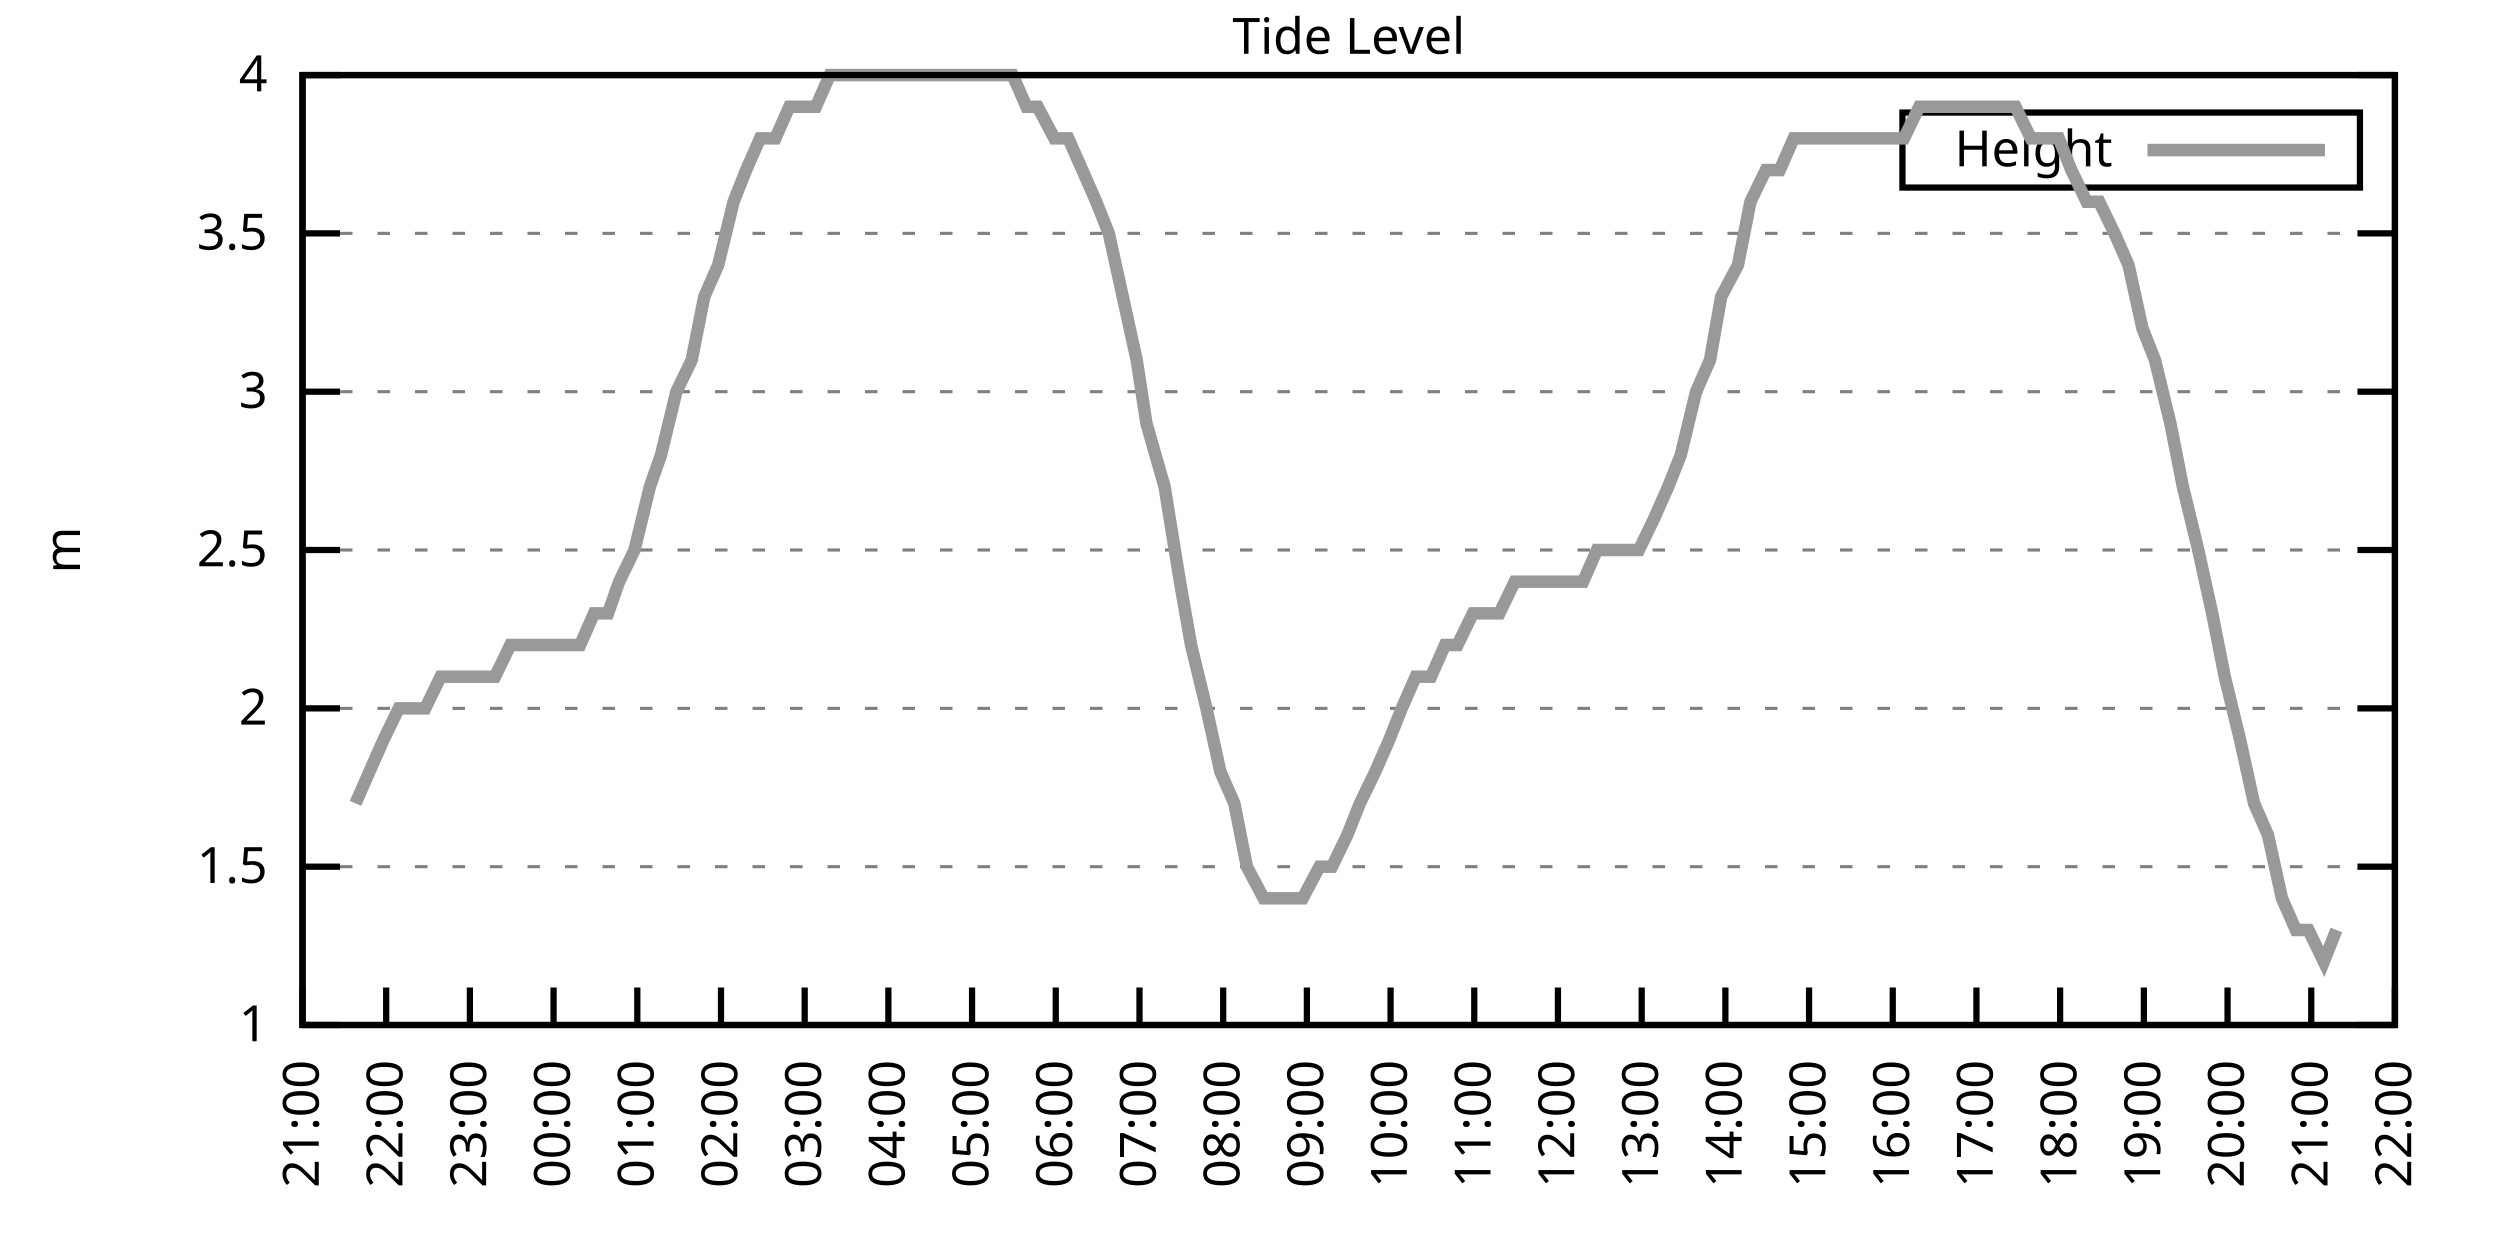
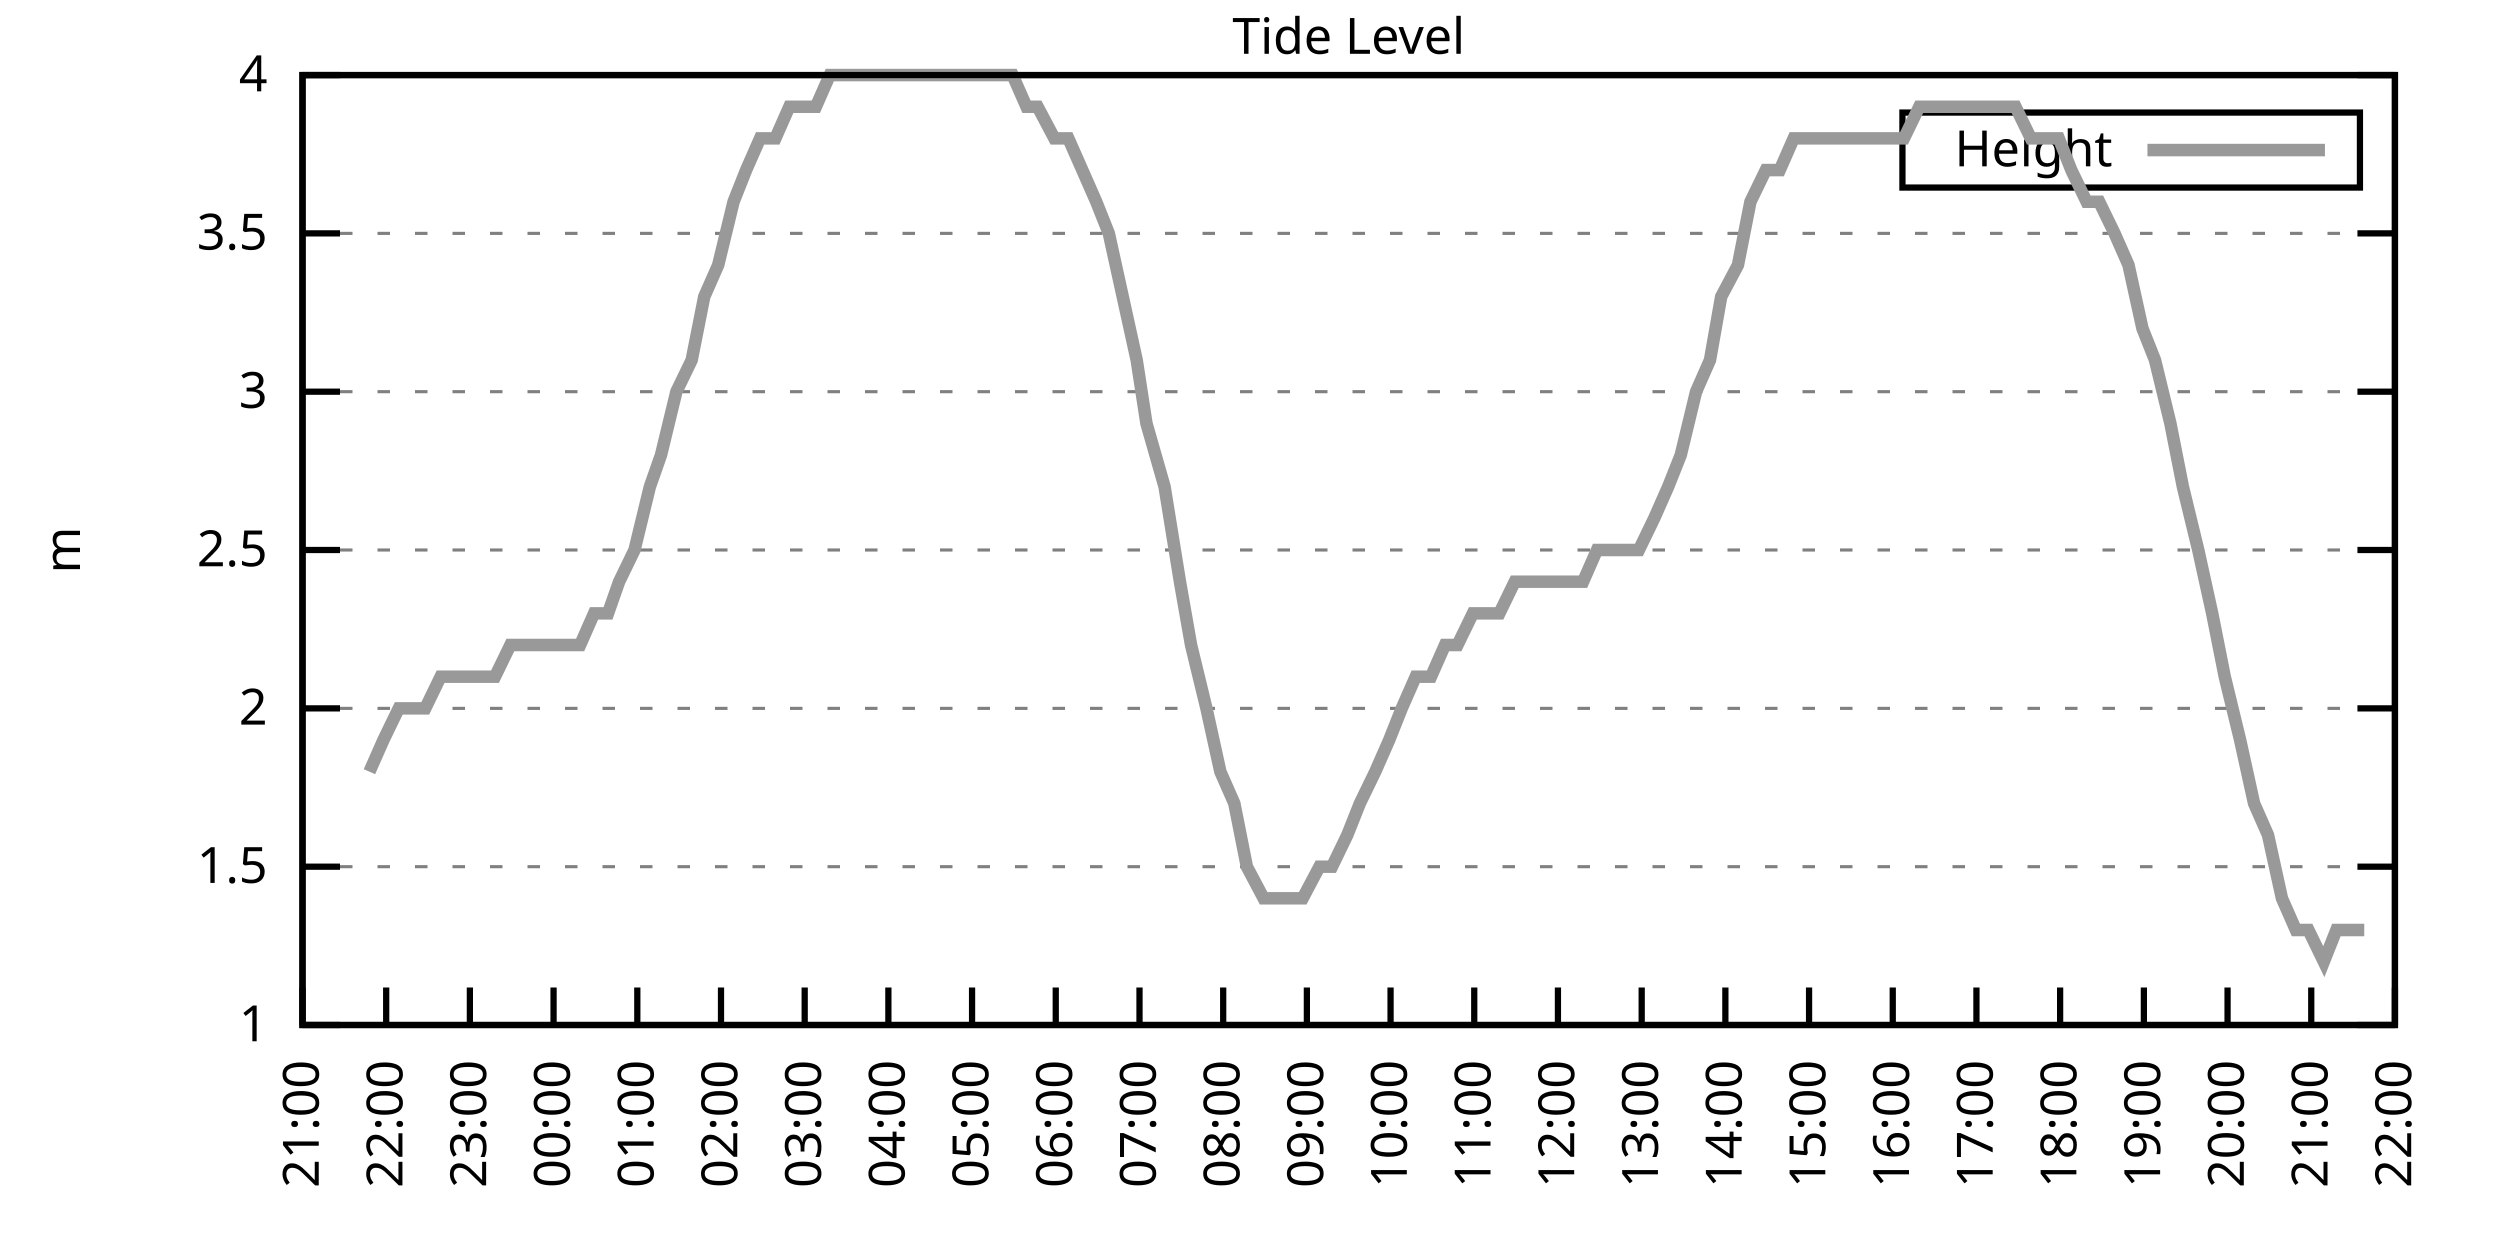
<svg xmlns="http://www.w3.org/2000/svg" xmlns:xlink="http://www.w3.org/1999/xlink" width="400" height="200" viewBox="0 0 400 200">
  <g id="gnuplot_canvas">
    <rect x="0" y="0" width="400" height="200" fill="none" />
    <defs>
      <circle id="gpDot" r="0.5" stroke-width="0.5" stroke="currentColor" />
      <path id="gpPt0" stroke-width="0.333" stroke="currentColor" d="M-1,0 h2 M0,-1 v2" />
      <path id="gpPt1" stroke-width="0.333" stroke="currentColor" d="M-1,-1 L1,1 M1,-1 L-1,1" />
      <path id="gpPt2" stroke-width="0.333" stroke="currentColor" d="M-1,0 L1,0 M0,-1 L0,1 M-1,-1 L1,1 M-1,1 L1,-1" />
      <rect id="gpPt3" stroke-width="0.333" stroke="currentColor" x="-1" y="-1" width="2" height="2" />
      <rect id="gpPt4" stroke-width="0.333" stroke="currentColor" fill="currentColor" x="-1" y="-1" width="2" height="2" />
      <circle id="gpPt5" stroke-width="0.333" stroke="currentColor" cx="0" cy="0" r="1" />
      <use xlink:href="#gpPt5" id="gpPt6" fill="currentColor" stroke="none" />
      <path id="gpPt7" stroke-width="0.333" stroke="currentColor" d="M0,-1.33 L-1.33,0.67 L1.33,0.67 z" />
      <use xlink:href="#gpPt7" id="gpPt8" fill="currentColor" stroke="none" />
      <use xlink:href="#gpPt7" id="gpPt9" stroke="currentColor" transform="rotate(180)" />
      <use xlink:href="#gpPt9" id="gpPt10" fill="currentColor" stroke="none" />
      <use xlink:href="#gpPt3" id="gpPt11" stroke="currentColor" transform="rotate(45)" />
      <use xlink:href="#gpPt11" id="gpPt12" fill="currentColor" stroke="none" />
      <path id="gpPt13" stroke-width="0.333" stroke="currentColor" d="M0,1.330 L1.265,0.411 L0.782,-1.067 L-0.782,-1.076 L-1.265,0.411 z" />
      <use xlink:href="#gpPt13" id="gpPt14" fill="currentColor" stroke="none" />
      <filter id="textbox" filterUnits="objectBoundingBox" x="0" y="0" height="1" width="1">
        <feFlood flood-color="white" flood-opacity="1" result="bgnd" />
        <feComposite in="SourceGraphic" in2="bgnd" operator="atop" />
      </filter>
      <filter id="greybox" filterUnits="objectBoundingBox" x="0" y="0" height="1" width="1">
        <feFlood flood-color="lightgrey" flood-opacity="1" result="grey" />
        <feComposite in="SourceGraphic" in2="grey" operator="atop" />
      </filter>
    </defs>
    <g fill="none" color="white" stroke="currentColor" stroke-width="1.00" stroke-linecap="butt" stroke-linejoin="miter">
</g>
    <g fill="none" color="black" stroke="currentColor" stroke-width="1.00" stroke-linecap="butt" stroke-linejoin="miter">
      <g stroke="none" shape-rendering="crispEdges">
        <polygon fill="rgb(255, 255, 255)" points="48.40,164.00 383.18,164.00 383.18,12.02 48.40,12.02 " />
      </g>
    </g>
    <g fill="none" color="black" stroke="currentColor" stroke-width="1.00" stroke-linecap="butt" stroke-linejoin="miter">
</g>
    <g fill="none" color="black" stroke="black" stroke-width="0.50" stroke-linecap="butt" stroke-linejoin="miter">
</g>
    <g fill="none" color="gray" stroke="currentColor" stroke-width="0.50" stroke-linecap="butt" stroke-linejoin="miter">
      <path stroke="gray" stroke-dasharray="2,4" class="gridline" d="M48.40,164.00 L383.19,164.00  " />
    </g>
    <g fill="none" color="gray" stroke="gray" stroke-width="1.00" stroke-linecap="butt" stroke-linejoin="miter">
</g>
    <g fill="none" color="black" stroke="currentColor" stroke-width="1.00" stroke-linecap="butt" stroke-linejoin="miter">
      <path stroke="black" d="M48.40,164.00 L54.40,164.00 M383.19,164.00 L377.19,164.00  " />
      <g transform="translate(42.80,166.60)" stroke="none" fill="black" font-family="Sans" font-size="8.00" text-anchor="end">
        <text>
          <tspan font-family="Sans"> 1</tspan>
        </text>
      </g>
    </g>
    <g fill="none" color="black" stroke="currentColor" stroke-width="1.00" stroke-linecap="butt" stroke-linejoin="miter">
</g>
    <g fill="none" color="black" stroke="black" stroke-width="0.50" stroke-linecap="butt" stroke-linejoin="miter">
</g>
    <g fill="none" color="gray" stroke="currentColor" stroke-width="0.50" stroke-linecap="butt" stroke-linejoin="miter">
      <path stroke="gray" stroke-dasharray="2,4" class="gridline" d="M48.40,138.67 L383.19,138.67  " />
    </g>
    <g fill="none" color="gray" stroke="gray" stroke-width="1.00" stroke-linecap="butt" stroke-linejoin="miter">
</g>
    <g fill="none" color="black" stroke="currentColor" stroke-width="1.00" stroke-linecap="butt" stroke-linejoin="miter">
      <path stroke="black" d="M48.40,138.67 L54.40,138.67 M383.19,138.67 L377.19,138.67  " />
      <g transform="translate(42.80,141.27)" stroke="none" fill="black" font-family="Sans" font-size="8.00" text-anchor="end">
        <text>
          <tspan font-family="Sans"> 1.5</tspan>
        </text>
      </g>
    </g>
    <g fill="none" color="black" stroke="currentColor" stroke-width="1.00" stroke-linecap="butt" stroke-linejoin="miter">
</g>
    <g fill="none" color="black" stroke="black" stroke-width="0.50" stroke-linecap="butt" stroke-linejoin="miter">
</g>
    <g fill="none" color="gray" stroke="currentColor" stroke-width="0.50" stroke-linecap="butt" stroke-linejoin="miter">
      <path stroke="gray" stroke-dasharray="2,4" class="gridline" d="M48.40,113.34 L383.19,113.34  " />
    </g>
    <g fill="none" color="gray" stroke="gray" stroke-width="1.00" stroke-linecap="butt" stroke-linejoin="miter">
</g>
    <g fill="none" color="black" stroke="currentColor" stroke-width="1.00" stroke-linecap="butt" stroke-linejoin="miter">
      <path stroke="black" d="M48.40,113.34 L54.40,113.34 M383.19,113.34 L377.19,113.34  " />
      <g transform="translate(42.80,115.94)" stroke="none" fill="black" font-family="Sans" font-size="8.00" text-anchor="end">
        <text>
          <tspan font-family="Sans"> 2</tspan>
        </text>
      </g>
    </g>
    <g fill="none" color="black" stroke="currentColor" stroke-width="1.00" stroke-linecap="butt" stroke-linejoin="miter">
</g>
    <g fill="none" color="black" stroke="black" stroke-width="0.50" stroke-linecap="butt" stroke-linejoin="miter">
</g>
    <g fill="none" color="gray" stroke="currentColor" stroke-width="0.50" stroke-linecap="butt" stroke-linejoin="miter">
      <path stroke="gray" stroke-dasharray="2,4" class="gridline" d="M48.40,88.00 L383.19,88.00  " />
    </g>
    <g fill="none" color="gray" stroke="gray" stroke-width="1.00" stroke-linecap="butt" stroke-linejoin="miter">
</g>
    <g fill="none" color="black" stroke="currentColor" stroke-width="1.00" stroke-linecap="butt" stroke-linejoin="miter">
      <path stroke="black" d="M48.40,88.00 L54.40,88.00 M383.19,88.00 L377.19,88.00  " />
      <g transform="translate(42.80,90.60)" stroke="none" fill="black" font-family="Sans" font-size="8.00" text-anchor="end">
        <text>
          <tspan font-family="Sans"> 2.5</tspan>
        </text>
      </g>
    </g>
    <g fill="none" color="black" stroke="currentColor" stroke-width="1.00" stroke-linecap="butt" stroke-linejoin="miter">
</g>
    <g fill="none" color="black" stroke="black" stroke-width="0.50" stroke-linecap="butt" stroke-linejoin="miter">
</g>
    <g fill="none" color="gray" stroke="currentColor" stroke-width="0.50" stroke-linecap="butt" stroke-linejoin="miter">
      <path stroke="gray" stroke-dasharray="2,4" class="gridline" d="M48.40,62.67 L383.19,62.67  " />
    </g>
    <g fill="none" color="gray" stroke="gray" stroke-width="1.00" stroke-linecap="butt" stroke-linejoin="miter">
</g>
    <g fill="none" color="black" stroke="currentColor" stroke-width="1.00" stroke-linecap="butt" stroke-linejoin="miter">
      <path stroke="black" d="M48.40,62.67 L54.40,62.67 M383.19,62.67 L377.19,62.67  " />
      <g transform="translate(42.80,65.27)" stroke="none" fill="black" font-family="Sans" font-size="8.00" text-anchor="end">
        <text>
          <tspan font-family="Sans"> 3</tspan>
        </text>
      </g>
    </g>
    <g fill="none" color="black" stroke="currentColor" stroke-width="1.00" stroke-linecap="butt" stroke-linejoin="miter">
</g>
    <g fill="none" color="black" stroke="black" stroke-width="0.50" stroke-linecap="butt" stroke-linejoin="miter">
</g>
    <g fill="none" color="gray" stroke="currentColor" stroke-width="0.50" stroke-linecap="butt" stroke-linejoin="miter">
      <path stroke="gray" stroke-dasharray="2,4" class="gridline" d="M48.40,37.34 L383.19,37.34  " />
    </g>
    <g fill="none" color="gray" stroke="gray" stroke-width="1.00" stroke-linecap="butt" stroke-linejoin="miter">
</g>
    <g fill="none" color="black" stroke="currentColor" stroke-width="1.00" stroke-linecap="butt" stroke-linejoin="miter">
      <path stroke="black" d="M48.40,37.34 L54.40,37.34 M383.19,37.34 L377.19,37.34  " />
      <g transform="translate(42.80,39.94)" stroke="none" fill="black" font-family="Sans" font-size="8.00" text-anchor="end">
        <text>
          <tspan font-family="Sans"> 3.5</tspan>
        </text>
      </g>
    </g>
    <g fill="none" color="black" stroke="currentColor" stroke-width="1.00" stroke-linecap="butt" stroke-linejoin="miter">
</g>
    <g fill="none" color="black" stroke="black" stroke-width="0.50" stroke-linecap="butt" stroke-linejoin="miter">
</g>
    <g fill="none" color="gray" stroke="currentColor" stroke-width="0.50" stroke-linecap="butt" stroke-linejoin="miter">
      <path stroke="gray" stroke-dasharray="2,4" class="gridline" d="M48.40,12.01 L383.19,12.01  " />
    </g>
    <g fill="none" color="gray" stroke="gray" stroke-width="1.00" stroke-linecap="butt" stroke-linejoin="miter">
</g>
    <g fill="none" color="black" stroke="currentColor" stroke-width="1.00" stroke-linecap="butt" stroke-linejoin="miter">
      <path stroke="black" d="M48.40,12.01 L54.40,12.01 M383.19,12.01 L377.19,12.01  " />
      <g transform="translate(42.80,14.61)" stroke="none" fill="black" font-family="Sans" font-size="8.00" text-anchor="end">
        <text>
          <tspan font-family="Sans"> 4</tspan>
        </text>
      </g>
    </g>
    <g fill="none" color="black" stroke="currentColor" stroke-width="1.00" stroke-linecap="butt" stroke-linejoin="miter">
      <path stroke="black" d="M48.40,164.00 L48.40,158.00  " />
      <g transform="translate(51.00,169.60) rotate(270.00)" stroke="none" fill="black" font-family="Sans" font-size="8.00" text-anchor="end">
        <text>
          <tspan font-family="Sans">21:00</tspan>
        </text>
      </g>
    </g>
    <g fill="none" color="black" stroke="currentColor" stroke-width="1.00" stroke-linecap="butt" stroke-linejoin="miter">
      <path stroke="black" d="M61.79,164.00 L61.79,158.00  " />
      <g transform="translate(64.39,169.60) rotate(270.00)" stroke="none" fill="black" font-family="Sans" font-size="8.00" text-anchor="end">
        <text>
          <tspan font-family="Sans">22:00</tspan>
        </text>
      </g>
    </g>
    <g fill="none" color="black" stroke="currentColor" stroke-width="1.00" stroke-linecap="butt" stroke-linejoin="miter">
      <path stroke="black" d="M75.18,164.00 L75.18,158.00  " />
      <g transform="translate(77.78,169.60) rotate(270.00)" stroke="none" fill="black" font-family="Sans" font-size="8.00" text-anchor="end">
        <text>
          <tspan font-family="Sans">23:00</tspan>
        </text>
      </g>
    </g>
    <g fill="none" color="black" stroke="currentColor" stroke-width="1.00" stroke-linecap="butt" stroke-linejoin="miter">
      <path stroke="black" d="M88.57,164.00 L88.57,158.00  " />
      <g transform="translate(91.17,169.60) rotate(270.00)" stroke="none" fill="black" font-family="Sans" font-size="8.00" text-anchor="end">
        <text>
          <tspan font-family="Sans">00:00</tspan>
        </text>
      </g>
    </g>
    <g fill="none" color="black" stroke="currentColor" stroke-width="1.00" stroke-linecap="butt" stroke-linejoin="miter">
      <path stroke="black" d="M101.97,164.00 L101.97,158.00  " />
      <g transform="translate(104.57,169.60) rotate(270.00)" stroke="none" fill="black" font-family="Sans" font-size="8.00" text-anchor="end">
        <text>
          <tspan font-family="Sans">01:00</tspan>
        </text>
      </g>
    </g>
    <g fill="none" color="black" stroke="currentColor" stroke-width="1.00" stroke-linecap="butt" stroke-linejoin="miter">
      <path stroke="black" d="M115.36,164.00 L115.36,158.00  " />
      <g transform="translate(117.96,169.60) rotate(270.00)" stroke="none" fill="black" font-family="Sans" font-size="8.00" text-anchor="end">
        <text>
          <tspan font-family="Sans">02:00</tspan>
        </text>
      </g>
    </g>
    <g fill="none" color="black" stroke="currentColor" stroke-width="1.00" stroke-linecap="butt" stroke-linejoin="miter">
      <path stroke="black" d="M128.75,164.00 L128.75,158.00  " />
      <g transform="translate(131.35,169.60) rotate(270.00)" stroke="none" fill="black" font-family="Sans" font-size="8.00" text-anchor="end">
        <text>
          <tspan font-family="Sans">03:00</tspan>
        </text>
      </g>
    </g>
    <g fill="none" color="black" stroke="currentColor" stroke-width="1.00" stroke-linecap="butt" stroke-linejoin="miter">
      <path stroke="black" d="M142.14,164.00 L142.14,158.00  " />
      <g transform="translate(144.74,169.60) rotate(270.00)" stroke="none" fill="black" font-family="Sans" font-size="8.00" text-anchor="end">
        <text>
          <tspan font-family="Sans">04:00</tspan>
        </text>
      </g>
    </g>
    <g fill="none" color="black" stroke="currentColor" stroke-width="1.00" stroke-linecap="butt" stroke-linejoin="miter">
      <path stroke="black" d="M155.53,164.00 L155.53,158.00  " />
      <g transform="translate(158.13,169.60) rotate(270.00)" stroke="none" fill="black" font-family="Sans" font-size="8.00" text-anchor="end">
        <text>
          <tspan font-family="Sans">05:00</tspan>
        </text>
      </g>
    </g>
    <g fill="none" color="black" stroke="currentColor" stroke-width="1.00" stroke-linecap="butt" stroke-linejoin="miter">
      <path stroke="black" d="M168.92,164.00 L168.92,158.00  " />
      <g transform="translate(171.52,169.60) rotate(270.00)" stroke="none" fill="black" font-family="Sans" font-size="8.00" text-anchor="end">
        <text>
          <tspan font-family="Sans">06:00</tspan>
        </text>
      </g>
    </g>
    <g fill="none" color="black" stroke="currentColor" stroke-width="1.00" stroke-linecap="butt" stroke-linejoin="miter">
      <path stroke="black" d="M182.32,164.00 L182.32,158.00  " />
      <g transform="translate(184.92,169.60) rotate(270.00)" stroke="none" fill="black" font-family="Sans" font-size="8.00" text-anchor="end">
        <text>
          <tspan font-family="Sans">07:00</tspan>
        </text>
      </g>
    </g>
    <g fill="none" color="black" stroke="currentColor" stroke-width="1.00" stroke-linecap="butt" stroke-linejoin="miter">
      <path stroke="black" d="M195.71,164.00 L195.71,158.00  " />
      <g transform="translate(198.31,169.60) rotate(270.00)" stroke="none" fill="black" font-family="Sans" font-size="8.00" text-anchor="end">
        <text>
          <tspan font-family="Sans">08:00</tspan>
        </text>
      </g>
    </g>
    <g fill="none" color="black" stroke="currentColor" stroke-width="1.00" stroke-linecap="butt" stroke-linejoin="miter">
      <path stroke="black" d="M209.10,164.00 L209.10,158.00  " />
      <g transform="translate(211.70,169.60) rotate(270.00)" stroke="none" fill="black" font-family="Sans" font-size="8.00" text-anchor="end">
        <text>
          <tspan font-family="Sans">09:00</tspan>
        </text>
      </g>
    </g>
    <g fill="none" color="black" stroke="currentColor" stroke-width="1.00" stroke-linecap="butt" stroke-linejoin="miter">
      <path stroke="black" d="M222.49,164.00 L222.49,158.00  " />
      <g transform="translate(225.09,169.60) rotate(270.00)" stroke="none" fill="black" font-family="Sans" font-size="8.00" text-anchor="end">
        <text>
          <tspan font-family="Sans">10:00</tspan>
        </text>
      </g>
    </g>
    <g fill="none" color="black" stroke="currentColor" stroke-width="1.00" stroke-linecap="butt" stroke-linejoin="miter">
      <path stroke="black" d="M235.88,164.00 L235.88,158.00  " />
      <g transform="translate(238.48,169.60) rotate(270.00)" stroke="none" fill="black" font-family="Sans" font-size="8.00" text-anchor="end">
        <text>
          <tspan font-family="Sans">11:00</tspan>
        </text>
      </g>
    </g>
    <g fill="none" color="black" stroke="currentColor" stroke-width="1.00" stroke-linecap="butt" stroke-linejoin="miter">
      <path stroke="black" d="M249.27,164.00 L249.27,158.00  " />
      <g transform="translate(251.87,169.60) rotate(270.00)" stroke="none" fill="black" font-family="Sans" font-size="8.00" text-anchor="end">
        <text>
          <tspan font-family="Sans">12:00</tspan>
        </text>
      </g>
    </g>
    <g fill="none" color="black" stroke="currentColor" stroke-width="1.00" stroke-linecap="butt" stroke-linejoin="miter">
      <path stroke="black" d="M262.67,164.00 L262.67,158.00  " />
      <g transform="translate(265.27,169.60) rotate(270.00)" stroke="none" fill="black" font-family="Sans" font-size="8.00" text-anchor="end">
        <text>
          <tspan font-family="Sans">13:00</tspan>
        </text>
      </g>
    </g>
    <g fill="none" color="black" stroke="currentColor" stroke-width="1.00" stroke-linecap="butt" stroke-linejoin="miter">
      <path stroke="black" d="M276.06,164.00 L276.06,158.00  " />
      <g transform="translate(278.66,169.60) rotate(270.00)" stroke="none" fill="black" font-family="Sans" font-size="8.00" text-anchor="end">
        <text>
          <tspan font-family="Sans">14:00</tspan>
        </text>
      </g>
    </g>
    <g fill="none" color="black" stroke="currentColor" stroke-width="1.00" stroke-linecap="butt" stroke-linejoin="miter">
      <path stroke="black" d="M289.45,164.00 L289.45,158.00  " />
      <g transform="translate(292.05,169.60) rotate(270.00)" stroke="none" fill="black" font-family="Sans" font-size="8.00" text-anchor="end">
        <text>
          <tspan font-family="Sans">15:00</tspan>
        </text>
      </g>
    </g>
    <g fill="none" color="black" stroke="currentColor" stroke-width="1.00" stroke-linecap="butt" stroke-linejoin="miter">
      <path stroke="black" d="M302.84,164.00 L302.84,158.00  " />
      <g transform="translate(305.44,169.60) rotate(270.00)" stroke="none" fill="black" font-family="Sans" font-size="8.00" text-anchor="end">
        <text>
          <tspan font-family="Sans">16:00</tspan>
        </text>
      </g>
    </g>
    <g fill="none" color="black" stroke="currentColor" stroke-width="1.00" stroke-linecap="butt" stroke-linejoin="miter">
      <path stroke="black" d="M316.23,164.00 L316.23,158.00  " />
      <g transform="translate(318.83,169.60) rotate(270.00)" stroke="none" fill="black" font-family="Sans" font-size="8.00" text-anchor="end">
        <text>
          <tspan font-family="Sans">17:00</tspan>
        </text>
      </g>
    </g>
    <g fill="none" color="black" stroke="currentColor" stroke-width="1.00" stroke-linecap="butt" stroke-linejoin="miter">
      <path stroke="black" d="M329.62,164.00 L329.62,158.00  " />
      <g transform="translate(332.22,169.60) rotate(270.00)" stroke="none" fill="black" font-family="Sans" font-size="8.00" text-anchor="end">
        <text>
          <tspan font-family="Sans">18:00</tspan>
        </text>
      </g>
    </g>
    <g fill="none" color="black" stroke="currentColor" stroke-width="1.00" stroke-linecap="butt" stroke-linejoin="miter">
      <path stroke="black" d="M343.02,164.00 L343.02,158.00  " />
      <g transform="translate(345.62,169.60) rotate(270.00)" stroke="none" fill="black" font-family="Sans" font-size="8.00" text-anchor="end">
        <text>
          <tspan font-family="Sans">19:00</tspan>
        </text>
      </g>
    </g>
    <g fill="none" color="black" stroke="currentColor" stroke-width="1.00" stroke-linecap="butt" stroke-linejoin="miter">
      <path stroke="black" d="M356.41,164.00 L356.41,158.00  " />
      <g transform="translate(359.01,169.60) rotate(270.00)" stroke="none" fill="black" font-family="Sans" font-size="8.00" text-anchor="end">
        <text>
          <tspan font-family="Sans">20:00</tspan>
        </text>
      </g>
    </g>
    <g fill="none" color="black" stroke="currentColor" stroke-width="1.00" stroke-linecap="butt" stroke-linejoin="miter">
      <path stroke="black" d="M369.80,164.00 L369.80,158.00  " />
      <g transform="translate(372.40,169.60) rotate(270.00)" stroke="none" fill="black" font-family="Sans" font-size="8.00" text-anchor="end">
        <text>
          <tspan font-family="Sans">21:00</tspan>
        </text>
      </g>
    </g>
    <g fill="none" color="black" stroke="currentColor" stroke-width="1.00" stroke-linecap="butt" stroke-linejoin="miter">
      <path stroke="black" d="M383.19,164.00 L383.19,158.00  " />
      <g transform="translate(385.79,169.60) rotate(270.00)" stroke="none" fill="black" font-family="Sans" font-size="8.00" text-anchor="end">
        <text>
          <tspan font-family="Sans">22:00</tspan>
        </text>
      </g>
    </g>
    <g fill="none" color="black" stroke="currentColor" stroke-width="1.00" stroke-linecap="butt" stroke-linejoin="miter">
</g>
    <g fill="none" color="black" stroke="currentColor" stroke-width="1.00" stroke-linecap="butt" stroke-linejoin="miter">
      <path stroke="black" d="M48.40,12.01 L48.40,164.00 L383.19,164.00 L383.19,12.01 L48.40,12.01 Z  " />
    </g>
    <g fill="none" color="black" stroke="currentColor" stroke-width="1.00" stroke-linecap="butt" stroke-linejoin="miter">
</g>
    <g fill="none" color="black" stroke="currentColor" stroke-width="1.00" stroke-linecap="butt" stroke-linejoin="miter">
      <path stroke="black" d="M304.39,30.01 L304.39,18.01 L377.59,18.01 L377.59,30.01 L304.39,30.01 Z  " />
    </g>
    <g id="Tide_level_plot_1">
      <g fill="none" color="white" stroke="black" stroke-width="2.00" stroke-linecap="butt" stroke-linejoin="miter">
</g>
      <g fill="none" color="black" stroke="currentColor" stroke-width="2.00" stroke-linecap="butt" stroke-linejoin="miter">
        <g transform="translate(337.99,26.61)" stroke="none" fill="black" font-family="Sans" font-size="8.00" text-anchor="end">
          <text>
            <tspan font-family="Sans">Height</tspan>
          </text>
        </g>
      </g>
      <g fill="none" color="black" stroke="currentColor" stroke-width="2.00" stroke-linecap="butt" stroke-linejoin="miter">
-         <path stroke="rgb(153, 153, 153)" d="M343.59,24.01 L371.99,24.01 M56.88,128.54 L59.11,123.47 L61.35,118.40 L63.80,113.34 L65.81,113.34 L68.04,113.34   L70.50,108.27 L72.50,108.27 L74.96,108.27 L77.19,108.27 L79.20,108.27 L81.66,103.20 L83.89,103.20 L85.90,103.20   L88.13,103.20 L90.58,103.20 L92.82,103.20 L95.05,98.14 L97.28,98.14 L99.06,93.07 L101.52,88.00 L103.98,77.87   L105.76,72.81 L108.22,62.67 L110.67,57.61 L112.68,47.47 L114.91,42.41 L117.37,32.28 L119.38,27.21 L121.61,22.14   L124.06,22.14 L126.29,17.08 L128.53,17.08 L130.54,17.08 L132.77,12.01 L135.22,12.01 L137.23,12.01 L139.46,12.01   L141.47,12.01 L143.48,12.01 L146.16,12.01 L148.39,12.01 L150.62,12.01 L152.85,12.01 L155.09,12.01 L157.10,12.01   L159.77,12.01 L162.01,12.01 L164.24,17.08 L166.02,17.08 L168.70,22.14 L170.93,22.14 L173.17,27.21 L175.40,32.28   L177.41,37.34 L179.64,47.47 L181.87,57.61 L183.43,67.74 L186.33,77.87 L188.79,93.07 L190.57,103.20 L193.03,113.34   L195.26,123.47 L197.49,128.54 L199.50,138.67 L202.18,143.73 L203.97,143.73 L206.64,143.73 L208.43,143.73 L211.11,138.67   L213.12,138.67 L215.57,133.60 L217.58,128.54 L220.04,123.47 L222.27,118.40 L224.28,113.34 L226.51,108.27 L228.96,108.27   L231.20,103.20 L233.20,103.20 L235.66,98.14 L237.67,98.14 L239.90,98.14 L242.36,93.07 L244.59,93.07 L246.82,93.07   L248.83,93.07 L251.06,93.07 L253.29,93.07 L255.52,88.00 L257.98,88.00 L259.99,88.00 L262.22,88.00 L264.67,82.94   L266.91,77.87 L268.92,72.81 L271.37,62.67 L273.60,57.61 L275.39,47.47 L278.07,42.41 L280.07,32.28 L282.53,27.21   L284.76,27.21 L286.99,22.14 L289.00,22.14 L291.01,22.14 L293.69,22.14 L295.70,22.14 L297.93,22.14 L300.39,22.14   L302.62,22.14 L304.63,22.14 L307.08,17.08 L309.31,17.08 L311.54,17.08 L313.55,17.08 L316.01,17.08 L318.02,17.08   L320.47,17.08 L322.48,17.08 L324.94,22.14 L326.95,22.14 L329.40,22.14 L331.41,27.21 L333.86,32.28 L335.87,32.28   L338.33,37.34 L340.56,42.41 L342.79,52.54 L344.80,57.61 L347.26,67.74 L349.26,77.87 L351.72,88.00 L353.95,98.14   L355.96,108.27 L358.42,118.40 L360.65,128.54 L362.88,133.60 L365.11,143.73 L367.34,148.80 L369.35,148.80 L371.81,153.87   L373.82,148.80  " />
+         <path stroke="rgb(153, 153, 153)" d="M343.59,24.01 L371.99,24.01 M59.11,123.47 L61.35,118.40 L63.80,113.34 L65.81,113.34 L68.04,113.34 L70.50,108.27   L72.50,108.27 L74.96,108.27 L77.19,108.27 L79.20,108.27 L81.66,103.20 L83.89,103.20 L85.90,103.20 L88.13,103.20   L90.58,103.20 L92.82,103.20 L95.05,98.14 L97.28,98.14 L99.06,93.07 L101.52,88.00 L103.98,77.87 L105.76,72.81   L108.22,62.67 L110.67,57.61 L112.68,47.47 L114.91,42.41 L117.37,32.28 L119.38,27.21 L121.61,22.14 L124.06,22.14   L126.29,17.08 L128.53,17.08 L130.54,17.08 L132.77,12.01 L135.22,12.01 L137.23,12.01 L139.46,12.01 L141.47,12.01   L143.48,12.01 L146.16,12.01 L148.39,12.01 L150.62,12.01 L152.85,12.01 L155.09,12.01 L157.10,12.01 L159.77,12.01   L162.01,12.01 L164.24,17.08 L166.02,17.08 L168.70,22.14 L170.93,22.14 L173.17,27.21 L175.40,32.28 L177.41,37.34   L179.64,47.47 L181.87,57.61 L183.43,67.74 L186.33,77.87 L188.79,93.07 L190.57,103.20 L193.03,113.34 L195.26,123.47   L197.49,128.54 L199.50,138.67 L202.18,143.73 L203.97,143.73 L206.64,143.73 L208.43,143.73 L211.11,138.67 L213.12,138.67   L215.57,133.60 L217.58,128.54 L220.04,123.47 L222.27,118.40 L224.28,113.34 L226.51,108.27 L228.96,108.27 L231.20,103.20   L233.20,103.20 L235.66,98.14 L237.67,98.14 L239.90,98.14 L242.36,93.07 L244.59,93.07 L246.82,93.07 L248.83,93.07   L251.06,93.07 L253.29,93.07 L255.52,88.00 L257.98,88.00 L259.99,88.00 L262.22,88.00 L264.67,82.94 L266.91,77.87   L268.92,72.81 L271.37,62.67 L273.60,57.61 L275.39,47.47 L278.07,42.41 L280.07,32.28 L282.53,27.21 L284.76,27.21   L286.99,22.14 L289.00,22.14 L291.01,22.14 L293.69,22.14 L295.70,22.14 L297.93,22.14 L300.39,22.14 L302.62,22.14   L304.63,22.14 L307.08,17.08 L309.31,17.08 L311.54,17.08 L313.55,17.08 L316.01,17.08 L318.02,17.08 L320.47,17.08   L322.48,17.08 L324.94,22.14 L326.95,22.14 L329.40,22.14 L331.41,27.21 L333.86,32.28 L335.87,32.28 L338.33,37.34   L340.56,42.41 L342.79,52.54 L344.80,57.61 L347.26,67.74 L349.26,77.87 L351.72,88.00 L353.95,98.14 L355.96,108.27   L358.42,118.40 L360.65,128.54 L362.88,133.60 L365.11,143.73 L367.34,148.80 L369.35,148.80 L371.81,153.87 L373.82,148.80   L376.27,148.80 L378.28,148.80  " />
      </g>
    </g>
    <g fill="none" color="black" stroke="currentColor" stroke-width="2.00" stroke-linecap="butt" stroke-linejoin="miter">
</g>
    <g fill="none" color="black" stroke="black" stroke-width="1.00" stroke-linecap="butt" stroke-linejoin="miter">
</g>
    <g fill="none" color="black" stroke="currentColor" stroke-width="1.00" stroke-linecap="butt" stroke-linejoin="miter">
      <path stroke="black" d="M48.40,12.01 L48.40,164.00 L383.19,164.00 L383.19,12.01 L48.40,12.01 Z  " />
      <g transform="translate(12.80,88.01) rotate(270.00)" stroke="none" fill="black" font-family="Sans" font-size="8.00" text-anchor="middle">
        <text>
          <tspan font-family="Sans">m</tspan>
        </text>
      </g>
    </g>
    <g fill="none" color="black" stroke="currentColor" stroke-width="1.00" stroke-linecap="butt" stroke-linejoin="miter">
</g>
    <g fill="none" color="black" stroke="currentColor" stroke-width="1.00" stroke-linecap="butt" stroke-linejoin="miter">
      <g transform="translate(215.79,8.61)" stroke="none" fill="black" font-family="Sans" font-size="8.00" text-anchor="middle">
        <text>
          <tspan font-family="Sans">Tide Level</tspan>
        </text>
      </g>
    </g>
    <g fill="none" color="black" stroke="currentColor" stroke-width="1.00" stroke-linecap="butt" stroke-linejoin="miter">
</g>
  </g>
</svg>
